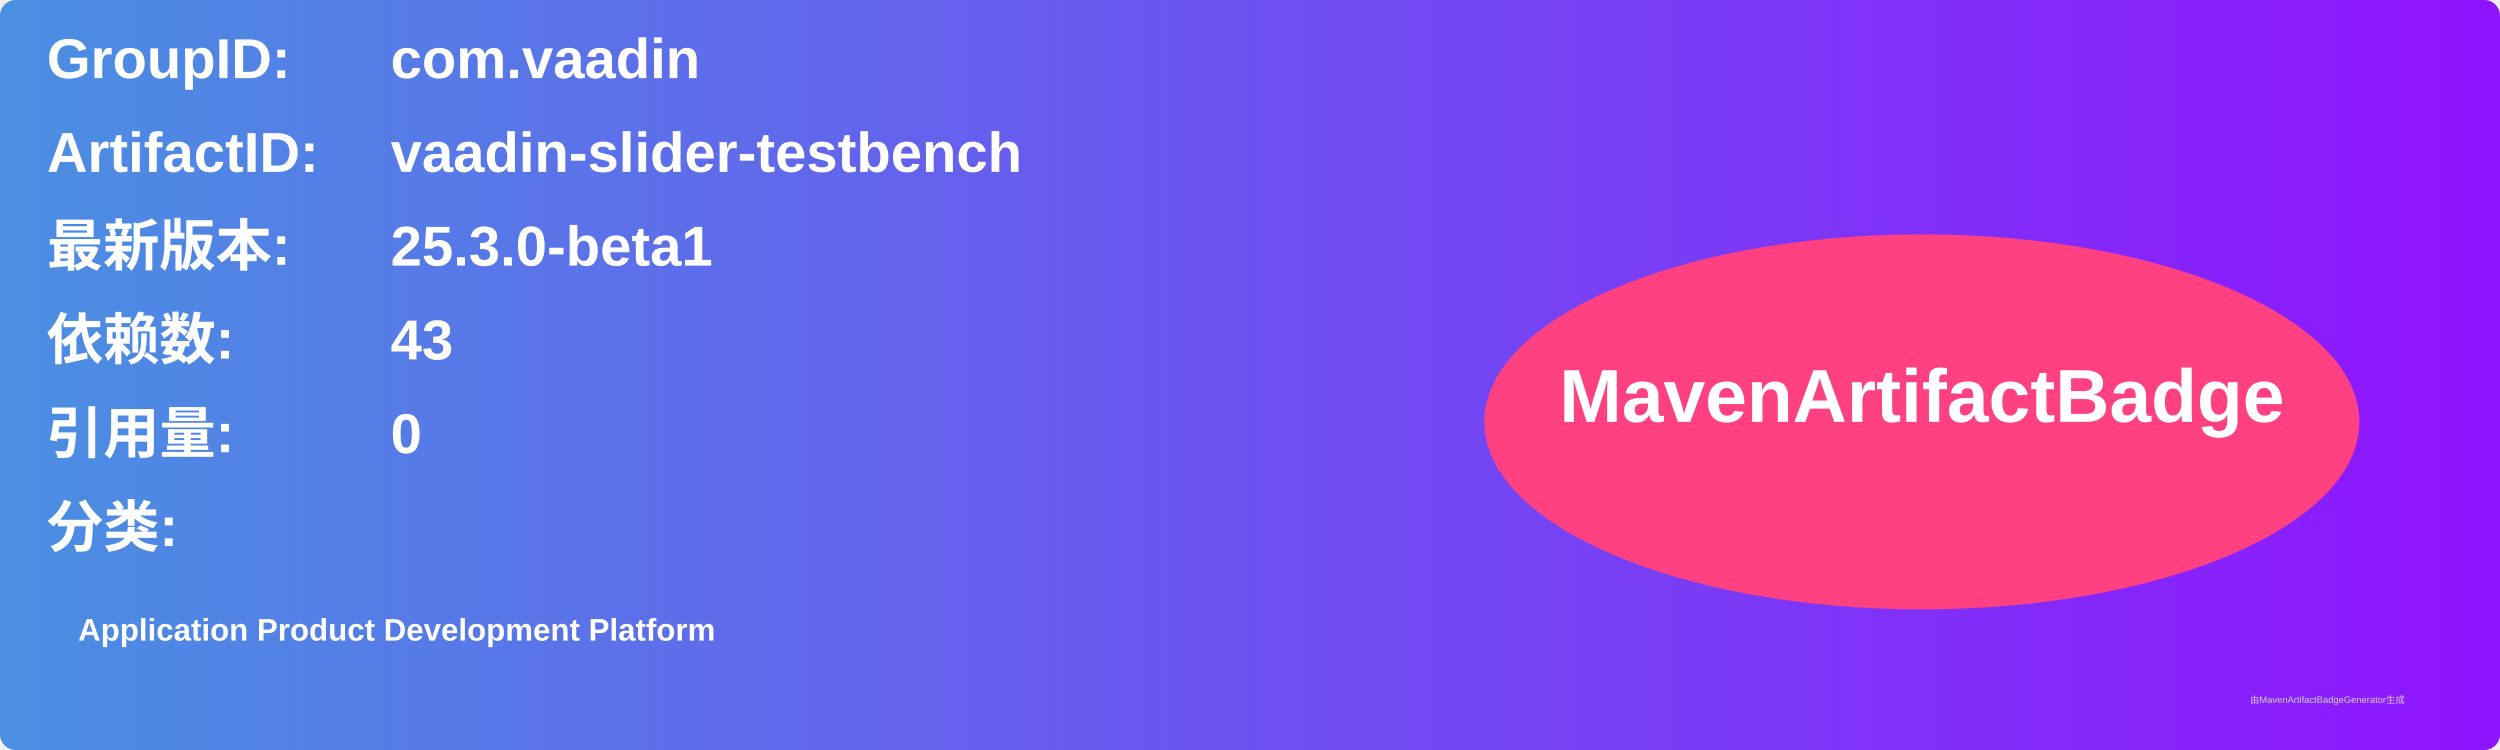
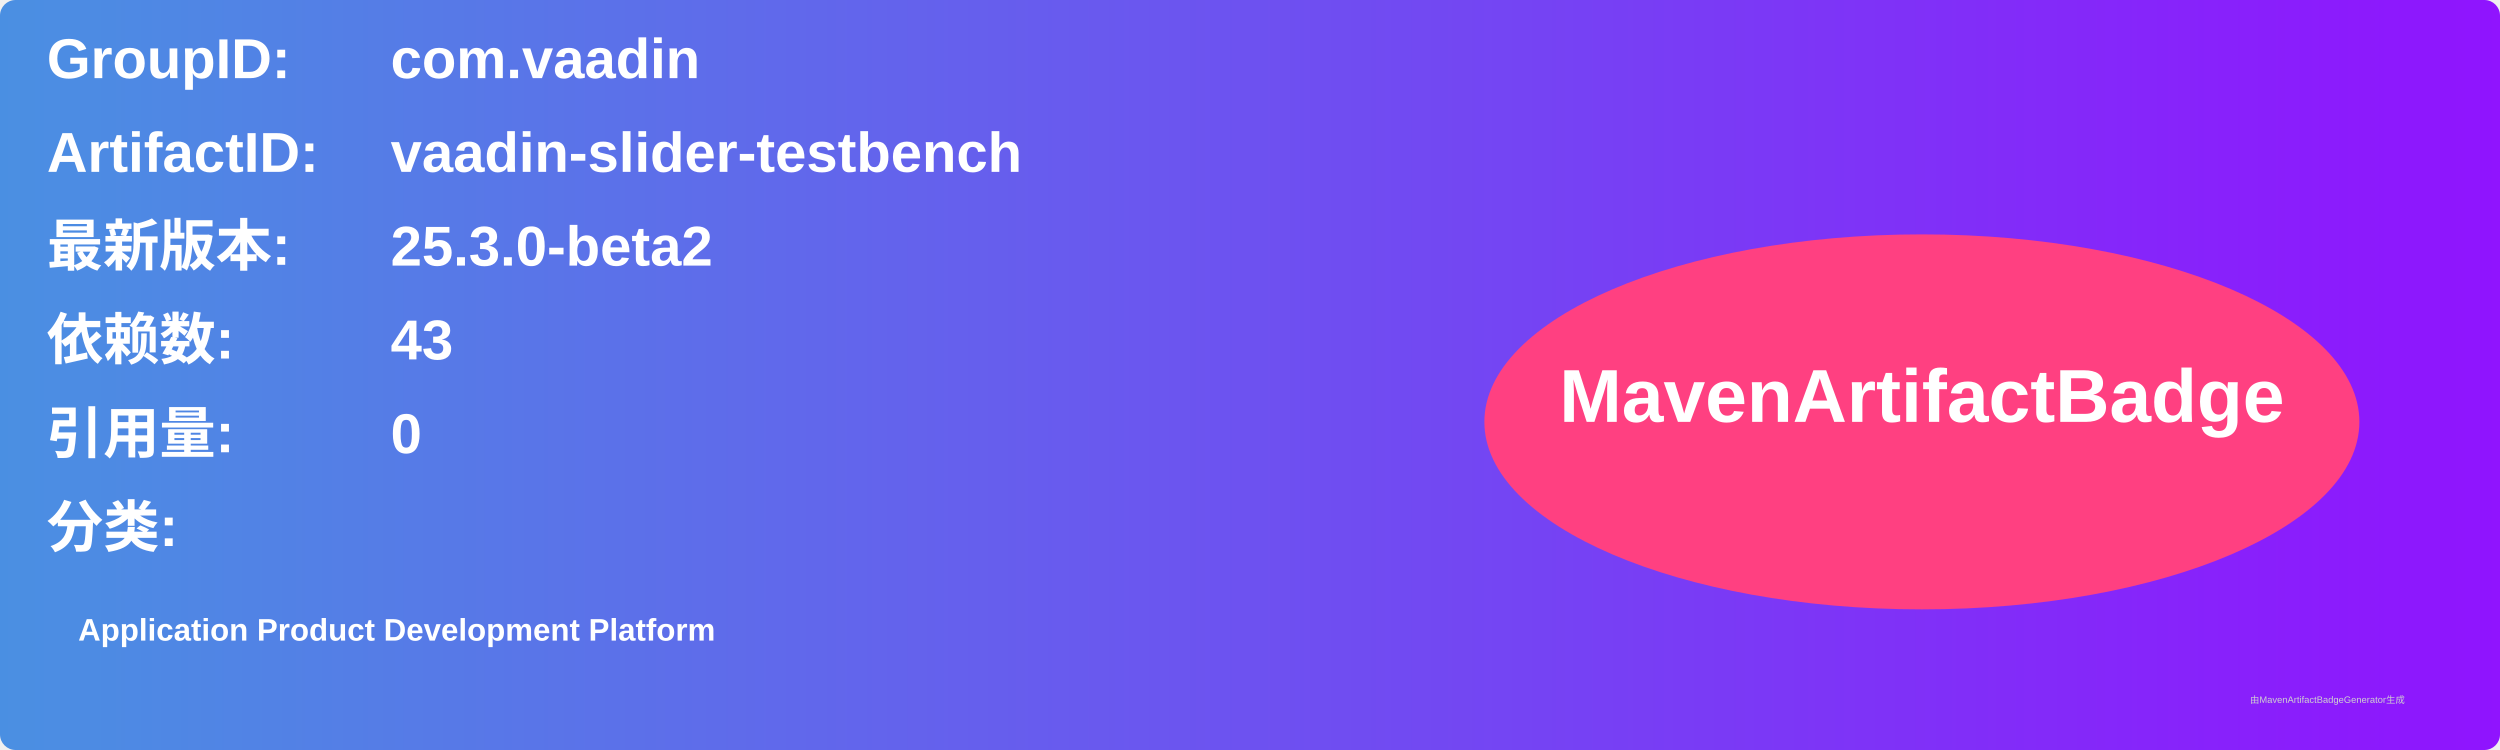
<svg xmlns="http://www.w3.org/2000/svg" width="800" height="240" viewBox="0 0 800 240">
  <linearGradient id="grad" x1="0%" y1="0%" x2="100%" y2="0%">
    <stop offset="0%" stop-color="#4a90e2" />
    <stop offset="100%" stop-color="#9013fe" />
  </linearGradient>
  <rect width="100%" height="100%" rx="5" ry="5" fill="url(#grad)" />
  <g transform="translate(15, 15)">
    <text x="0" y="10" font-family="Arial" font-size="18" fill="white" font-weight="bold" width="260">GroupID:</text>
    <text x="110" y="10" font-family="Arial" font-size="18" fill="white" font-weight="bold" width="460">com.vaadin</text>
    <text x="0" y="40" font-family="Arial" font-size="18" fill="white" font-weight="bold" width="260">ArtifactID:</text>
    <text x="110" y="40" font-family="Arial" font-size="18" fill="white" font-weight="bold" width="460">vaadin-slider-testbench</text>
    <text x="0" y="70" font-family="Arial" font-size="18" fill="white" font-weight="bold">最新版本:</text>
    <text x="110" y="70" font-family="Arial" font-size="18" fill="white" font-weight="bold">
-       <tspan font-weight="bold">25.3.0-beta1</tspan>
+       <tspan font-weight="bold">25.3.0-beta2</tspan>
    </text>
    <text x="0" y="100" font-family="Arial" font-size="18" fill="white" font-weight="bold">依赖数: </text>
    <text x="110" y="100" font-family="Arial" font-size="18" fill="white">
      <tspan font-weight="bold">43</tspan>
    </text>
    <text x="0" y="130" font-family="Arial" font-size="18" fill="white" font-weight="bold">引用量: </text>
    <text x="110" y="130" font-family="Arial" font-size="18" fill="white">
      <tspan font-weight="bold">0</tspan>
    </text>
    <text x="0" y="160" font-family="Arial" font-size="18" fill="white" font-weight="bold">分类:</text>
    <text x="10" y="190" font-family="Arial" font-size="10" fill="white">
      <tspan font-weight="bold">Application Product Development Platform</tspan>
    </text>
    <ellipse cx="600" cy="120" rx="140" ry="60" fill="#ff4081" />
    <text x="600" y="120" text-anchor="middle" font-family="Arial" font-size="24" fill="white" font-weight="bold">MavenArtifactBadge</text>
  </g>
  <text x="720" y="225" font-family="Arial" font-size="3" fill="#d0d0d0">由MavenArtifactBadgeGenerator生成</text>
</svg>
